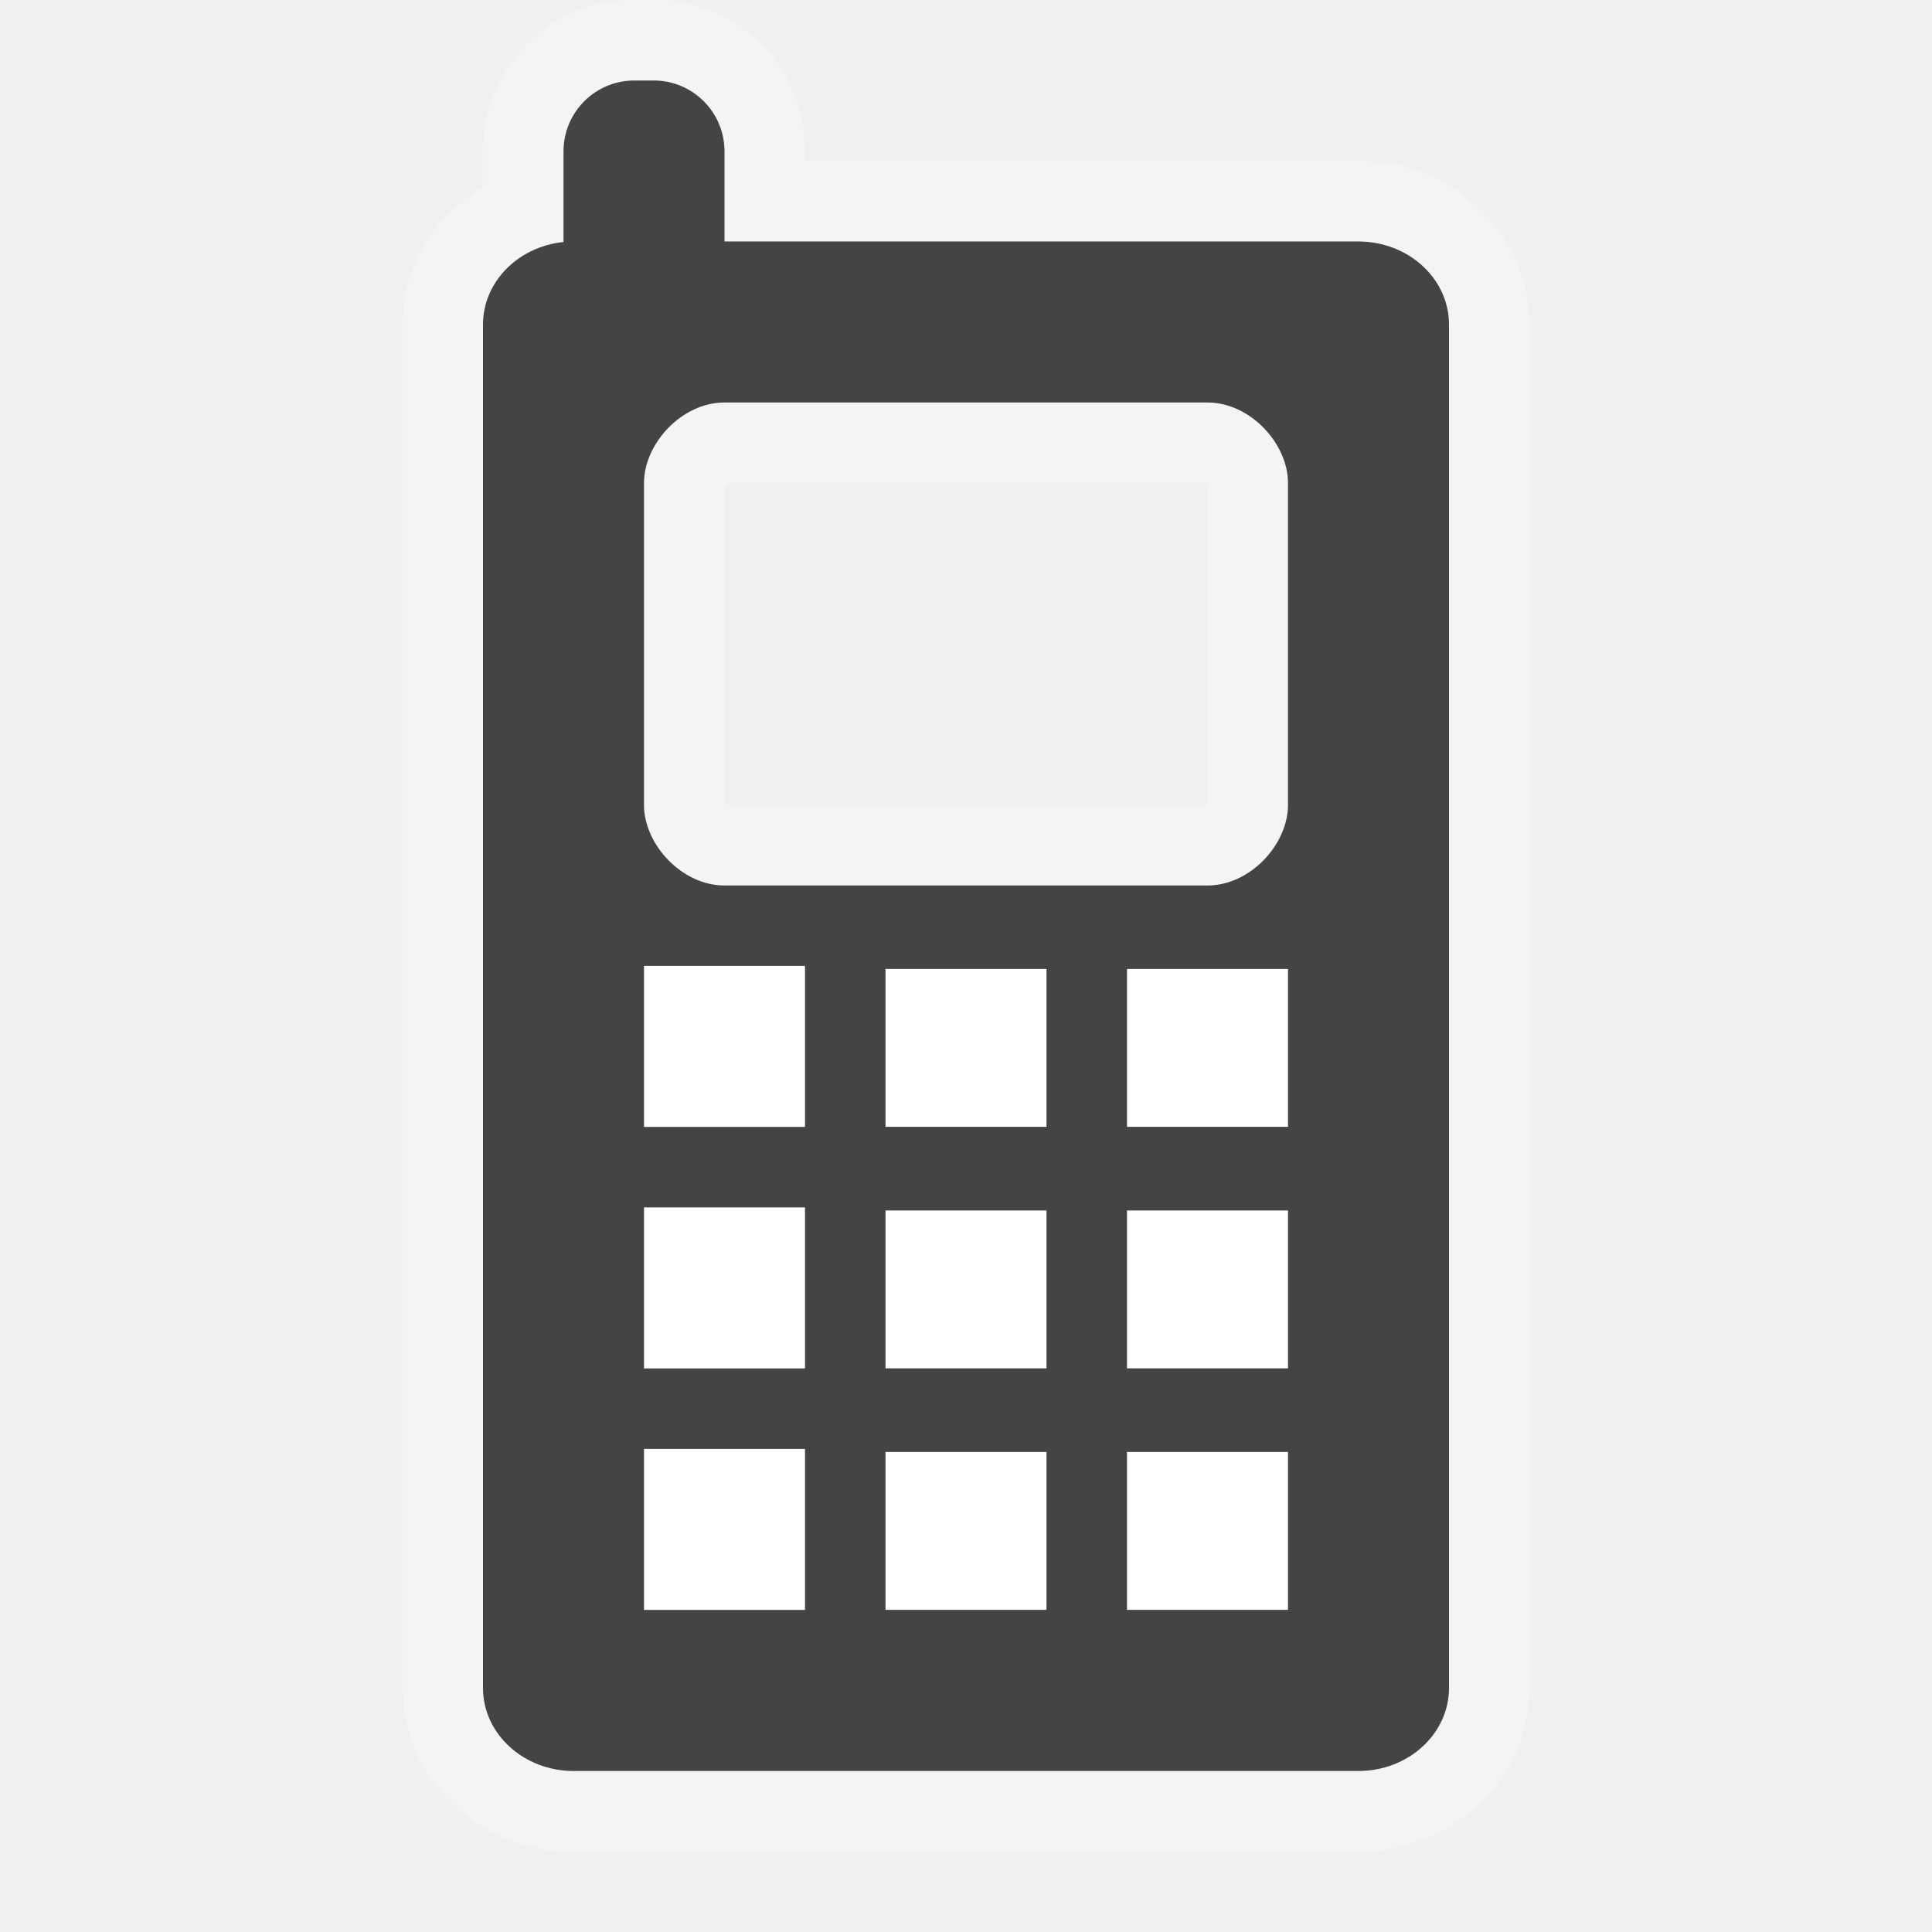
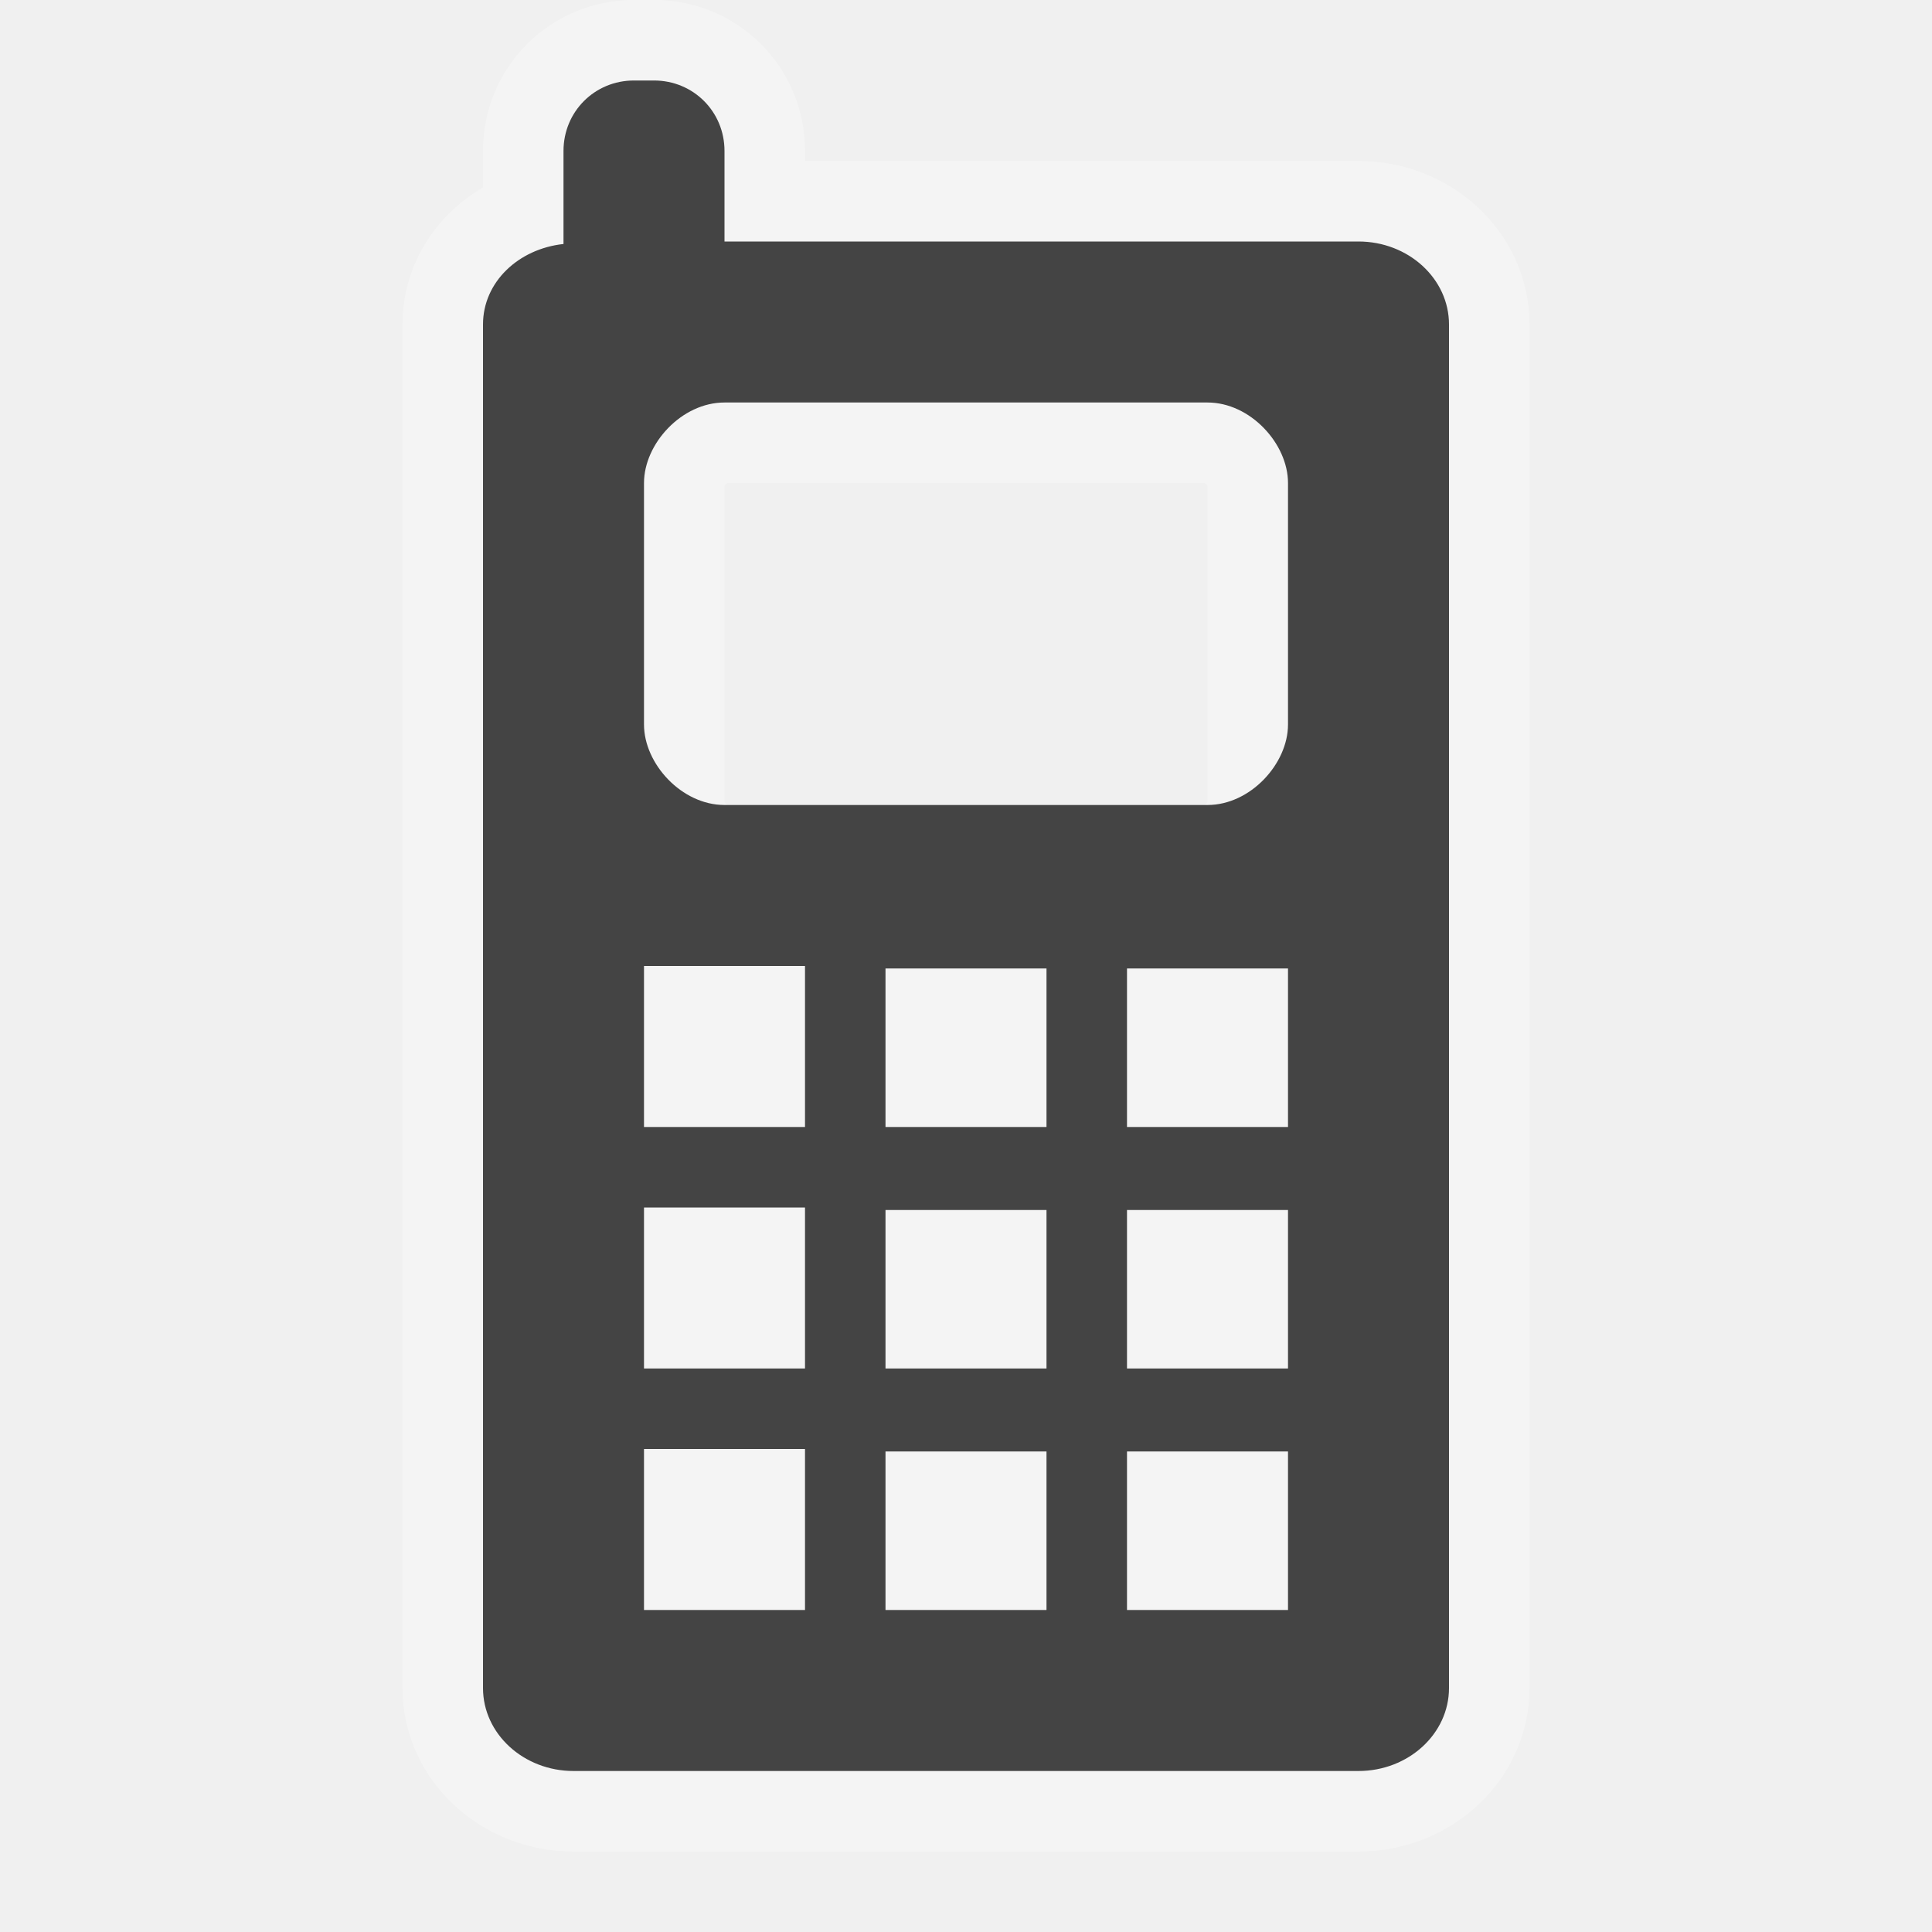
<svg xmlns="http://www.w3.org/2000/svg" width="24" height="24" id="svg4460" version="1.1">
  <defs id="defs4462" />
  <g id="layer1" transform="translate(0,-1028.362)">
    <path style="fill:#ffffff;fill-opacity:1;stroke:#ffffff;opacity:0.3;color:#000000;fill-rule:nonzero;stroke-width:2;stroke-linecap:butt;stroke-linejoin:round;stroke-miterlimit:4;stroke-opacity:1;stroke-dasharray:none;stroke-dashoffset:0;marker:none;visibility:visible;display:inline;overflow:visible;enable-background:accumulate" d="M 7.875 1 C 7.387 1 7 1.387 7 1.875 L 7 3.031 C 6.441 3.091 6 3.503 6 4.031 L 6 20.969 C 6 21.538 6.504 22 7.125 22 L 16.875 22 C 17.496 22 18 21.538 18 20.969 L 18 4.031 C 18 3.462 17.496 3 16.875 3 L 9 3 L 9 1.875 C 9 1.387 8.613 1 8.125 1 L 7.875 1 z M 9 5 L 15 5 C 15.532 5 16 5.512 16 6 L 16 10 C 16 10.488 15.532 11 15 11 L 9 11 C 8.468 11 8 10.488 8 10 L 8 6 C 8 5.512 8.468 5 9 5 z " transform="translate(0,1028.362)" id="path8165" />
-     <rect ry="1" y="1059.362" x="22" height="9" width="10" id="rect7375" style="fill:#000000;fill-opacity:1;stroke:none" />
-     <rect style="fill:#000000;fill-opacity:1;stroke:none" id="rect7373" width="10" height="9" x="22" y="41" transform="translate(0,1028.362)" ry="1" />
-     <path style="fill:#444444;fill-opacity:1;stroke:none" d="m 7.125,1031.362 c -0.621,0 -1.125,0.462 -1.125,1.031 l 0,16.938 c 0,0.569 0.504,1.031 1.125,1.031 l 9.75,0 c 0.621,0 1.125,-0.462 1.125,-1.031 l 0,-16.938 c 0,-0.569 -0.504,-1.031 -1.125,-1.031 z m 1.875,2 6,0 c 0.532,0 1,0.512 1,1 l 0,4 c 0,0.488 -0.468,1 -1,1 l -6,0 c -0.532,0 -1,-0.512 -1,-1 l 0,-4 c 0,-0.488 0.468,-1 1,-1 z" id="rect6639" />
-     <rect style="fill:#444444;fill-opacity:1;stroke:none" id="rect6934" width="2" height="3" x="7" y="-1032.362" transform="scale(1,-1)" ry="0.88" />
-     <path id="path6970" d="m 33.027,1031.363 c -0.569,0 -1.031,0.462 -1.031,1.031 l 0,16.938 c 0,0.569 0.462,1.031 1.031,1.031 l 8.938,0 c 0.569,0 1.031,-0.462 1.031,-1.031 l 0,-16.938 c 0,-0.569 -0.462,-1.031 -1.031,-1.031 z m 1.844,2 5.25,0 c 0.488,0 0.875,0.387 0.875,0.875 l 0,4.125 c 0,0.488 -0.512,1 -1,1 l -5,0 c -0.488,0 -1,-0.512 -1,-1 l 0,-4.125 c 0,-0.488 0.387,-0.875 0.875,-0.875 z" style="fill:#000000;fill-opacity:1;stroke:none" />
-     <rect ry="0.88" transform="scale(1,-1)" y="-1032.362" x="33" height="3" width="2" id="rect6972" style="fill:#000000;fill-opacity:1;stroke:none" />
-     <rect style="fill:#ffffff;fill-opacity:1;stroke:none" id="rect6992" width="2" height="2" x="34" y="12" transform="translate(0,1028.362)" ry="0.88" />
-     <rect ry="0.88" y="1040.362" x="36.508" height="2" width="2" id="rect6994" style="fill:#ffffff;fill-opacity:1;stroke:none" />
-     <rect style="fill:#ffffff;fill-opacity:1;stroke:none" id="rect6996" width="2" height="2" x="39.016" y="1040.347" ry="0.88" />
-     <rect ry="0.88" y="1043.362" x="34" height="2" width="2" id="rect6998" style="fill:#ffffff;fill-opacity:1;stroke:none" />
-     <rect style="fill:#ffffff;fill-opacity:1;stroke:none" id="rect7000" width="2" height="2" x="36.508" y="1043.362" ry="0.88" />
-     <rect ry="0.88" y="1043.347" x="39.016" height="2" width="2" id="rect7002" style="fill:#ffffff;fill-opacity:1;stroke:none" />
-     <rect style="fill:#ffffff;fill-opacity:1;stroke:none" id="rect7004" width="2" height="2" x="34" y="1046.362" ry="0.88" />
-     <rect ry="0.88" y="1046.362" x="36.508" height="2" width="2" id="rect7006" style="fill:#ffffff;fill-opacity:1;stroke:none" />
-     <rect style="fill:#ffffff;fill-opacity:1;stroke:none" id="rect7008" width="2" height="2" x="39.016" y="1046.347" ry="0.88" />
-     <path style="fill:#000000;fill-opacity:1;stroke:none" d="m 73.875,1031.362 c -0.569,0 -1.031,0.462 -1.031,1.031 l 0,16.938 c 0,0.569 0.462,1.031 1.031,1.031 l 9,0 c 0.569,0 1,-0.431 1,-1 l 0,-17 c 0,-0.569 -0.431,-1 -1,-1 z m 1,1 7,0 c 0.488,0 1,0.512 1,1 l 0,13 c 0,0.488 -0.512,1 -1,1 l -7,0 c -0.488,0 -1,-0.512 -1,-1 l 0,-13 c 0,-0.488 0.512,-1 1,-1 z" id="path7010" />
-     <path style="fill:#ffffff;fill-opacity:1;stroke:none" id="path7016" d="m 61,21 a 1,1 0 1 1 -2,0 1,1 0 1 1 2,0 z" transform="translate(18.375,1027.862)" />
-     <path style="fill:#000000;fill-opacity:1;stroke:none" d="m 52,1031.362 c -0.569,0 -1.031,0.462 -1.031,1.031 l 0,16.938 c 0,0.569 0.462,1.031 1.031,1.031 l 9,0 c 0.569,0 1,-0.431 1,-1 l 0,-17 c 0,-0.569 -0.431,-1 -1,-1 z m 2,2 5,0 c 0.488,0 1.004,0.512 1,1 l -0.031,4 c -0.004,0.488 -0.481,1 -0.969,1 l -5,0 c -0.488,0 -1,-0.512 -1,-1 l 0,-4 c 0,-0.488 0.512,-1 1,-1 z" id="path7024" />
-     <rect style="fill:#000000;fill-opacity:1;stroke:none" id="rect7026" width="1.996" height="3" x="59.004" y="-1032.362" transform="scale(1,-1)" ry="0.88" />
-     <rect ry="0.88" y="1040.361" x="52.973" height="2" width="2" id="rect7028" style="fill:#ffffff;fill-opacity:1;stroke:none" />
-     <rect style="fill:#ffffff;fill-opacity:1;stroke:none" id="rect7030" width="2" height="2" x="55.48" y="1040.361" ry="0.88" />
-     <rect ry="0.88" y="1040.346" x="57.988" height="2" width="2" id="rect7032" style="fill:#ffffff;fill-opacity:1;stroke:none" />
-     <rect style="fill:#ffffff;fill-opacity:1;stroke:none" id="rect7034" width="2" height="2" x="52.973" y="1043.361" ry="0.88" />
-     <rect ry="0.88" y="1043.361" x="55.48" height="2" width="2" id="rect7036" style="fill:#ffffff;fill-opacity:1;stroke:none" />
-     <rect style="fill:#ffffff;fill-opacity:1;stroke:none" id="rect7038" width="2" height="2" x="57.988" y="1043.346" ry="0.88" />
-     <rect ry="0.88" y="1046.361" x="52.973" height="2" width="2" id="rect7040" style="fill:#ffffff;fill-opacity:1;stroke:none" />
-     <rect style="fill:#ffffff;fill-opacity:1;stroke:none" id="rect7042" width="2" height="2" x="55.48" y="1046.361" ry="0.88" />
-     <rect ry="0.88" y="1046.346" x="57.988" height="2" width="2" id="rect7044" style="fill:#ffffff;fill-opacity:1;stroke:none" />
-     <path id="path7046" d="m -12.969,1031.362 c -0.569,0 -1.031,0.462 -1.031,1.031 l 0,16.938 c 0,0.569 0.462,1.031 1.031,1.031 l 8.938,0 c 0.569,0 1.031,-0.462 1.031,-1.031 l 0,-16.938 c 0,-0.569 -0.462,-1.031 -1.031,-1.031 z m 1.844,2 5.25,0 c 0.488,0 0.875,0.387 0.875,0.875 l 0,4.125 c 0,0.488 -0.512,1 -1,1 l -5,0 c -0.488,0 -1,-0.512 -1,-1 l 0,-4.125 c 0,-0.488 0.387,-0.875 0.875,-0.875 z" style="fill:#000000;fill-opacity:1;stroke:none" />
-     <rect ry="0.88" transform="scale(1,-1)" y="-1032.362" x="-6" height="3" width="2" id="rect7048" style="fill:#000000;fill-opacity:1;stroke:none" />
-     <path transform="matrix(1,0,0,-1,-20.49609,1054.844)" d="m 10,12.75 a 0.75,0.75 0 1 1 -1.5,0 0.75,0.75 0 1 1 1.5,0 z" id="path7050" style="fill:#ffffff;fill-opacity:1;stroke:none" />
-     <path style="fill:#ffffff;fill-opacity:1;stroke:none" id="path7052" d="m 10,12.75 a 0.75,0.75 0 1 1 -1.5,0 0.75,0.75 0 1 1 1.5,0 z" transform="matrix(1,0,0,-1,-17.75,1054.844)" />
-     <path transform="matrix(1,0,0,-1,-15.00391,1054.844)" d="m 10,12.75 a 0.75,0.75 0 1 1 -1.5,0 0.75,0.75 0 1 1 1.5,0 z" id="path7054" style="fill:#ffffff;fill-opacity:1;stroke:none" />
-     <path style="fill:#ffffff;fill-opacity:1;stroke:none" id="path7056" d="m 10,12.75 a 0.75,0.75 0 1 1 -1.5,0 0.75,0.75 0 1 1 1.5,0 z" transform="matrix(1,0,0,-1,-20.49609,1057.439)" />
-     <path transform="matrix(1,0,0,-1,-17.75,1057.439)" d="m 10,12.75 a 0.75,0.75 0 1 1 -1.5,0 0.75,0.75 0 1 1 1.5,0 z" id="path7058" style="fill:#ffffff;fill-opacity:1;stroke:none" />
-     <path style="fill:#ffffff;fill-opacity:1;stroke:none" id="path7060" d="m 10,12.75 a 0.75,0.75 0 1 1 -1.5,0 0.75,0.75 0 1 1 1.5,0 z" transform="matrix(1,0,0,-1,-15.00391,1057.439)" />
-     <path transform="matrix(1,0,0,-1,-20.49609,1060.362)" d="m 10,12.75 a 0.75,0.75 0 1 1 -1.5,0 0.75,0.75 0 1 1 1.5,0 z" id="path7062" style="fill:#ffffff;fill-opacity:1;stroke:none" />
-     <path style="fill:#ffffff;fill-opacity:1;stroke:none" id="path7064" d="m 10,12.75 a 0.75,0.75 0 1 1 -1.5,0 0.75,0.75 0 1 1 1.5,0 z" transform="matrix(1,0,0,-1,-17.75,1060.362)" />
-     <path transform="matrix(1,0,0,-1,-15.00391,1060.362)" d="m 10,12.75 a 0.75,0.75 0 1 1 -1.5,0 0.75,0.75 0 1 1 1.5,0 z" id="path7066" style="fill:#ffffff;fill-opacity:1;stroke:none" />
-     <path id="path7167" d="m 8.031,1059.362 c -0.569,0 -1.031,0.462 -1.031,1.031 l 0,16.938 c 0,0.569 0.462,1.031 1.031,1.031 l 8.938,0 C 17.538,1078.362 18,1077.9 18,1077.331 l 0,-16.938 c 0,-0.569 -0.462,-1.031 -1.031,-1.031 z m 1.844,2 5.25,0 c 0.488,0 0.875,0.387 0.875,0.875 l 0,4.125 c 0,0.488 -0.512,1 -1,1 l -5,0 c -0.488,0 -1,-0.512 -1,-1 l 0,-4.125 c 0,-0.488 0.387,-0.875 0.875,-0.875 z" style="fill:#000000;fill-opacity:1;stroke:none" />
-     <path transform="matrix(1,0,0,-1,0.5039098,1082.844)" d="m 10,12.75 a 0.75,0.75 0 1 1 -1.5,0 0.75,0.75 0 1 1 1.5,0 z" id="path7171" style="fill:#ffffff;fill-opacity:1;stroke:none" />
-     <path style="fill:#ffffff;fill-opacity:1;stroke:none" id="path7173" d="m 10,12.75 a 0.75,0.75 0 1 1 -1.5,0 0.75,0.75 0 1 1 1.5,0 z" transform="matrix(1,0,0,-1,3.25,1082.844)" />
-     <path transform="matrix(1,0,0,-1,5.996089,1082.844)" d="m 10,12.75 a 0.75,0.75 0 1 1 -1.5,0 0.75,0.75 0 1 1 1.5,0 z" id="path7175" style="fill:#ffffff;fill-opacity:1;stroke:none" />
-     <path style="fill:#ffffff;fill-opacity:1;stroke:none" id="path7177" d="m 10,12.75 a 0.75,0.75 0 1 1 -1.5,0 0.75,0.75 0 1 1 1.5,0 z" transform="matrix(1,0,0,-1,0.5039098,1085.439)" />
-     <path transform="matrix(1,0,0,-1,3.25,1085.439)" d="m 10,12.75 a 0.75,0.75 0 1 1 -1.5,0 0.75,0.75 0 1 1 1.5,0 z" id="path7179" style="fill:#ffffff;fill-opacity:1;stroke:none" />
-     <path style="fill:#ffffff;fill-opacity:1;stroke:none" id="path7181" d="m 10,12.75 a 0.75,0.75 0 1 1 -1.5,0 0.75,0.75 0 1 1 1.5,0 z" transform="matrix(1,0,0,-1,5.996089,1085.439)" />
-     <path transform="matrix(1,0,0,-1,0.5039098,1088.362)" d="m 10,12.75 a 0.75,0.75 0 1 1 -1.5,0 0.75,0.75 0 1 1 1.5,0 z" id="path7183" style="fill:#ffffff;fill-opacity:1;stroke:none" />
-     <path style="fill:#ffffff;fill-opacity:1;stroke:none" id="path7185" d="m 10,12.75 a 0.75,0.75 0 1 1 -1.5,0 0.75,0.75 0 1 1 1.5,0 z" transform="matrix(1,0,0,-1,3.25,1088.362)" />
-     <path transform="matrix(1,0,0,-1,5.996089,1088.362)" d="m 10,12.75 a 0.75,0.75 0 1 1 -1.5,0 0.75,0.75 0 1 1 1.5,0 z" id="path7187" style="fill:#ffffff;fill-opacity:1;stroke:none" />
-     <rect style="fill:#000000;fill-opacity:1;stroke:none" id="rect7191" width="2" height="2.987" x="8" y="1057.362" ry="1" />
-     <g id="g7364">
-       <path transform="matrix(0.9612028,0,0,-0.9508841,15.46932,1083.199)" d="m 10,12.75 a 0.75,0.75 0 1 1 -1.5,0 0.75,0.75 0 1 1 1.5,0 z" id="path7336" style="fill:#ffffff;fill-opacity:1;stroke:none" />
-       <path style="fill:#ffffff;fill-opacity:1;stroke:none" id="path7338" d="m 10,12.75 a 0.75,0.75 0 1 1 -1.5,0 0.75,0.75 0 1 1 1.5,0 z" transform="matrix(0.9612028,0,0,-0.9508841,18.10887,1083.199)" />
-       <path transform="matrix(0.9612028,0,0,-0.9508841,20.74842,1083.199)" d="m 10,12.75 a 0.75,0.75 0 1 1 -1.5,0 0.75,0.75 0 1 1 1.5,0 z" id="path7340" style="fill:#ffffff;fill-opacity:1;stroke:none" />
-     </g>
-     <g id="g7354" transform="translate(0,0.15625)">
-       <path style="fill:#ffffff;fill-opacity:1;stroke:none" id="path7342" d="M 10,12.75 C 10,13.164 9.664,13.5 9.25,13.5 8.836,13.5 8.5,13.164 8.5,12.75 8.5,12.336 8.836,12 9.25,12 9.664,12 10,12.336 10,12.75 z" transform="matrix(0.9612028,0,0,-0.9508841,15.46932,1085.666)" />
-       <path transform="matrix(0.9612028,0,0,-0.9508841,18.10887,1085.666)" d="M 10,12.75 C 10,13.164 9.664,13.5 9.25,13.5 8.836,13.5 8.5,13.164 8.5,12.75 8.5,12.336 8.836,12 9.25,12 9.664,12 10,12.336 10,12.75 z" id="path7344" style="fill:#ffffff;fill-opacity:1;stroke:none" />
-       <path style="fill:#ffffff;fill-opacity:1;stroke:none" id="path7346" d="M 10,12.75 C 10,13.164 9.664,13.5 9.25,13.5 8.836,13.5 8.5,13.164 8.5,12.75 8.5,12.336 8.836,12 9.25,12 9.664,12 10,12.336 10,12.75 z" transform="matrix(0.9612028,0,0,-0.9508841,20.74842,1085.666)" />
-     </g>
-     <g id="g7359">
-       <path transform="matrix(0.9612028,0,0,-0.9508841,15.46932,1088.446)" d="m 10,12.75 a 0.75,0.75 0 1 1 -1.5,0 0.75,0.75 0 1 1 1.5,0 z" id="path7348" style="fill:#ffffff;fill-opacity:1;stroke:none" />
-       <path style="fill:#ffffff;fill-opacity:1;stroke:none" id="path7350" d="m 10,12.75 a 0.75,0.75 0 1 1 -1.5,0 0.75,0.75 0 1 1 1.5,0 z" transform="matrix(0.9612028,0,0,-0.9508841,18.10887,1088.446)" />
-       <path transform="matrix(0.9612028,0,0,-0.9508841,20.74842,1088.446)" d="m 10,12.75 a 0.75,0.75 0 1 1 -1.5,0 0.75,0.75 0 1 1 1.5,0 z" id="path7352" style="fill:#ffffff;fill-opacity:1;stroke:none" />
-     </g>
-     <rect style="fill:#ffffff;fill-opacity:1;stroke:none" id="rect7369" width="6" height="5" x="24" y="-1066.362" ry="0.909" transform="scale(1,-1)" />
-     <rect ry="1" y="1057.362" x="23" height="2.987" width="2" id="rect7371" style="fill:#000000;fill-opacity:1;stroke:none" />
-     <path style="fill:#000000;fill-opacity:1;stroke:none" d="M 44 31 C 41.23 31 39 33.23 39 36 L 39 40 L 49 40 L 49 36 C 49 33.23 46.77 31 44 31 z M 39 41 L 39 45 C 39 47.77 41.23 50 44 50 C 46.77 50 49 47.77 49 45 L 49 41 L 39 41 z " id="rect7377" transform="translate(0,1028.362)" />
-     <rect style="fill:#000000;fill-opacity:1;stroke:none" id="rect7384" width="1" height="5.5" x="40" y="1058.362" ry="0.5" />
-     <rect transform="scale(1,-1)" ry="0.909" y="-1067.362" x="41" height="5" width="6" id="rect7386" style="fill:#ffffff;fill-opacity:1;stroke:none" />
-     <g id="g7406" transform="translate(-0.1354898,0.4142062)">
-       <path style="fill:#ffffff;fill-opacity:1;stroke:none" id="path7419" d="m 42,43 a 1,1 0 1 1 -2,0 1,1 0 1 1 2,0 z" transform="translate(0.1354898,1027.948)" />
-       <path transform="translate(3.119865,1027.979)" d="m 42,43 a 1,1 0 1 1 -2,0 1,1 0 1 1 2,0 z" id="path7421" style="fill:#ffffff;fill-opacity:1;stroke:none" />
-       <path style="fill:#ffffff;fill-opacity:1;stroke:none" id="path7423" d="m 42,43 a 1,1 0 1 1 -2,0 1,1 0 1 1 2,0 z" transform="translate(6.10424,1027.995)" />
-       <path transform="translate(0.1354898,1030.448)" d="m 42,43 a 1,1 0 1 1 -2,0 1,1 0 1 1 2,0 z" id="path7425" style="fill:#ffffff;fill-opacity:1;stroke:none" />
-       <path style="fill:#ffffff;fill-opacity:1;stroke:none" id="path7427" d="m 42,43 a 1,1 0 1 1 -2,0 1,1 0 1 1 2,0 z" transform="translate(3.119865,1030.479)" />
-       <path transform="translate(6.10424,1030.495)" d="m 42,43 a 1,1 0 1 1 -2,0 1,1 0 1 1 2,0 z" id="path7429" style="fill:#ffffff;fill-opacity:1;stroke:none" />
-       <path transform="translate(3.141962,1032.998)" d="m 42,43 a 1,1 0 1 1 -2,0 1,1 0 1 1 2,0 z" id="path7431" style="fill:#ffffff;fill-opacity:1;stroke:none" />
-       <path transform="translate(13.13549,1027.948)" d="m 42,43 a 1,1 0 1 1 -2,0 1,1 0 1 1 2,0 z" id="path7439" style="fill:#ffffff;fill-opacity:1;stroke:none" />
-       <path style="fill:#ffffff;fill-opacity:1;stroke:none" id="path7441" d="m 42,43 a 1,1 0 1 1 -2,0 1,1 0 1 1 2,0 z" transform="translate(16.11987,1027.979)" />
-       <path transform="translate(19.10424,1027.995)" d="m 42,43 a 1,1 0 1 1 -2,0 1,1 0 1 1 2,0 z" id="path7443" style="fill:#ffffff;fill-opacity:1;stroke:none" />
-       <path style="fill:#ffffff;fill-opacity:1;stroke:none" id="path7445" d="m 42,43 a 1,1 0 1 1 -2,0 1,1 0 1 1 2,0 z" transform="translate(13.13549,1030.448)" />
-       <path transform="translate(16.11987,1030.479)" d="m 42,43 a 1,1 0 1 1 -2,0 1,1 0 1 1 2,0 z" id="path7447" style="fill:#ffffff;fill-opacity:1;stroke:none" />
-       <path style="fill:#ffffff;fill-opacity:1;stroke:none" id="path7449" d="m 42,43 a 1,1 0 1 1 -2,0 1,1 0 1 1 2,0 z" transform="translate(19.10424,1030.495)" />
-       <path style="fill:#ffffff;fill-opacity:1;stroke:none" id="path7451" d="m 42,43 a 1,1 0 1 1 -2,0 1,1 0 1 1 2,0 z" transform="translate(16.14196,1032.998)" />
-     </g>
-     <path id="path7433" d="m 57,1059.362 c -2.77,0 -5,2.23 -5,5 l 0,3 10,0 0,-3 c 0,-2.77 -2.23,-5 -5,-5 z m -5,9 0,5 c 0,2.77 2.23,5 5,5 2.77,0 5,-2.23 5,-5 0,-1.333 0,-13.493 0,-5 z" style="fill:#000000;fill-opacity:1;stroke:none" />
-     <rect ry="0.5" y="1058.362" x="53" height="5.5" width="1" id="rect7435" style="fill:#000000;fill-opacity:1;stroke:none" />
-     <rect style="fill:#ffffff;fill-opacity:1;stroke:none" id="rect7437" width="6" height="4" x="54" y="-1066.362" ry="0.909" transform="scale(1,-1)" />
-     <g id="g7453" transform="translate(30,-1.17339)">
-       <path style="fill:#ffffff;fill-opacity:1;stroke:none" id="path7455" d="M 10,12.75 C 10,13.164 9.664,13.5 9.25,13.5 8.836,13.5 8.5,13.164 8.5,12.75 8.5,12.336 8.836,12 9.25,12 9.664,12 10,12.336 10,12.75 z" transform="matrix(0.9612028,0,0,-0.9508841,15.46932,1083.199)" />
-       <path transform="matrix(0.9612028,0,0,-0.9508841,18.10887,1083.199)" d="M 10,12.75 C 10,13.164 9.664,13.5 9.25,13.5 8.836,13.5 8.5,13.164 8.5,12.75 8.5,12.336 8.836,12 9.25,12 9.664,12 10,12.336 10,12.75 z" id="path7457" style="fill:#ffffff;fill-opacity:1;stroke:none" />
-       <path style="fill:#ffffff;fill-opacity:1;stroke:none" id="path7459" d="M 10,12.75 C 10,13.164 9.664,13.5 9.25,13.5 8.836,13.5 8.5,13.164 8.5,12.75 8.5,12.336 8.836,12 9.25,12 9.664,12 10,12.336 10,12.75 z" transform="matrix(0.9612028,0,0,-0.9508841,20.74842,1083.199)" />
-     </g>
-     <g transform="translate(30,-1.01714)" id="g7461">
-       <path transform="matrix(0.9612028,0,0,-0.9508841,15.46932,1085.666)" d="M 10,12.75 C 10,13.164 9.664,13.5 9.25,13.5 8.836,13.5 8.5,13.164 8.5,12.75 8.5,12.336 8.836,12 9.25,12 9.664,12 10,12.336 10,12.75 z" id="path7463" style="fill:#ffffff;fill-opacity:1;stroke:none" />
-       <path style="fill:#ffffff;fill-opacity:1;stroke:none" id="path7465" d="M 10,12.75 C 10,13.164 9.664,13.5 9.25,13.5 8.836,13.5 8.5,13.164 8.5,12.75 8.5,12.336 8.836,12 9.25,12 9.664,12 10,12.336 10,12.75 z" transform="matrix(0.9612028,0,0,-0.9508841,18.10887,1085.666)" />
-       <path transform="matrix(0.9612028,0,0,-0.9508841,20.74842,1085.666)" d="M 10,12.75 C 10,13.164 9.664,13.5 9.25,13.5 8.836,13.5 8.5,13.164 8.5,12.75 8.5,12.336 8.836,12 9.25,12 9.664,12 10,12.336 10,12.75 z" id="path7467" style="fill:#ffffff;fill-opacity:1;stroke:none" />
-     </g>
-     <g id="g7469" transform="translate(30,-1.17339)">
-       <path style="fill:#ffffff;fill-opacity:1;stroke:none" id="path7471" d="M 10,12.75 C 10,13.164 9.664,13.5 9.25,13.5 8.836,13.5 8.5,13.164 8.5,12.75 8.5,12.336 8.836,12 9.25,12 9.664,12 10,12.336 10,12.75 z" transform="matrix(0.9612028,0,0,-0.9508841,15.46932,1088.446)" />
-       <path transform="matrix(0.9612028,0,0,-0.9508841,18.10887,1088.446)" d="M 10,12.75 C 10,13.164 9.664,13.5 9.25,13.5 8.836,13.5 8.5,13.164 8.5,12.75 8.5,12.336 8.836,12 9.25,12 9.664,12 10,12.336 10,12.75 z" id="path7473" style="fill:#ffffff;fill-opacity:1;stroke:none" />
-       <path style="fill:#ffffff;fill-opacity:1;stroke:none" id="path7475" d="M 10,12.75 C 10,13.164 9.664,13.5 9.25,13.5 8.836,13.5 8.5,13.164 8.5,12.75 8.5,12.336 8.836,12 9.25,12 9.664,12 10,12.336 10,12.75 z" transform="matrix(0.9612028,0,0,-0.9508841,20.74842,1088.446)" />
-     </g>
-     <rect style="color:#000000;fill:#ffffff;fill-opacity:1;fill-rule:nonzero;stroke:none;stroke-width:2;marker:none;visibility:visible;display:inline;overflow:visible;enable-background:accumulate" id="rect8145" width="2" height="2" x="8" y="1040.361" ry="0" />
-     <rect ry="0" y="1040.399" x="11" height="1.961" width="2" id="rect8147" style="color:#000000;fill:#ffffff;fill-opacity:1;fill-rule:nonzero;stroke:none;stroke-width:2;marker:none;visibility:visible;display:inline;overflow:visible;enable-background:accumulate" />
-     <rect style="color:#000000;fill:#ffffff;fill-opacity:1;fill-rule:nonzero;stroke:none;stroke-width:2;marker:none;visibility:visible;display:inline;overflow:visible;enable-background:accumulate" id="rect8149" width="2" height="1.961" x="14" y="1040.399" ry="0" />
-     <rect ry="0" y="1043.361" x="8" height="2" width="2" id="rect8151" style="color:#000000;fill:#ffffff;fill-opacity:1;fill-rule:nonzero;stroke:none;stroke-width:2;marker:none;visibility:visible;display:inline;overflow:visible;enable-background:accumulate" />
-     <rect style="color:#000000;fill:#ffffff;fill-opacity:1;fill-rule:nonzero;stroke:none;stroke-width:2;marker:none;visibility:visible;display:inline;overflow:visible;enable-background:accumulate" id="rect8153" width="2" height="1.961" x="11" y="1043.399" ry="0" />
-     <rect ry="0" y="1043.399" x="14" height="1.961" width="2" id="rect8155" style="color:#000000;fill:#ffffff;fill-opacity:1;fill-rule:nonzero;stroke:none;stroke-width:2;marker:none;visibility:visible;display:inline;overflow:visible;enable-background:accumulate" />
-     <rect style="color:#000000;fill:#ffffff;fill-opacity:1;fill-rule:nonzero;stroke:none;stroke-width:2;marker:none;visibility:visible;display:inline;overflow:visible;enable-background:accumulate" id="rect8157" width="2" height="2" x="8" y="1046.361" ry="0" />
-     <rect ry="0" y="1046.399" x="11" height="1.961" width="2" id="rect8159" style="color:#000000;fill:#ffffff;fill-opacity:1;fill-rule:nonzero;stroke:none;stroke-width:2;marker:none;visibility:visible;display:inline;overflow:visible;enable-background:accumulate" />
-     <rect style="color:#000000;fill:#ffffff;fill-opacity:1;fill-rule:nonzero;stroke:none;stroke-width:2;marker:none;visibility:visible;display:inline;overflow:visible;enable-background:accumulate" id="rect8161" width="2" height="1.961" x="14" y="1046.399" ry="0" />
+     <path style="fill:#444444;fill-opacity:1;stroke:none" d="M 7.875 1 C 7.387 1 7 1.387 7 1.875 L 7 3.031 C 6.441 3.091 6 3.503 6 4.031 L 6 20.969 C 6 21.538 6.504 22 7.125 22 L 16.875 22 C 17.496 22 18 21.538 18 20.969 L 18 4.031 C 18 3.462 17.496 3 16.875 3 L 9 3 L 9 1.875 C 9 1.387 8.613 1 8.125 1 L 7.875 1 z M 9 5 L 15 5 C 15.532 5 16 5.512 16 6 L 16 9 C 16 9.488 15.532 10 15 10 L 9 10 C 8.468 10 8 9.488 8 9 L 8 6 C 8 5.512 8.468 5 9 5 z M 8 12 L 10 12 L 10 14 L 8 14 L 8 12 z M 11 12.031 L 13 12.031 L 13 14 L 11 14 L 11 12.031 z M 14 12.031 L 16 12.031 L 16 14 L 14 14 L 14 12.031 z M 8 15 L 10 15 L 10 17 L 8 17 L 8 15 z M 11 15.031 L 13 15.031 L 13 17 L 11 17 L 11 15.031 z M 14 15.031 L 16 15.031 L 16 17 L 14 17 L 14 15.031 z M 8 18 L 10 18 L 10 20 L 8 20 L 8 18 z M 11 18.031 L 13 18.031 L 13 20 L 11 20 L 11 18.031 z M 14 18.031 L 16 18.031 L 16 20 L 14 20 L 14 18.031 z " transform="translate(0,1028.362)" id="rect6639" />
  </g>
</svg>
